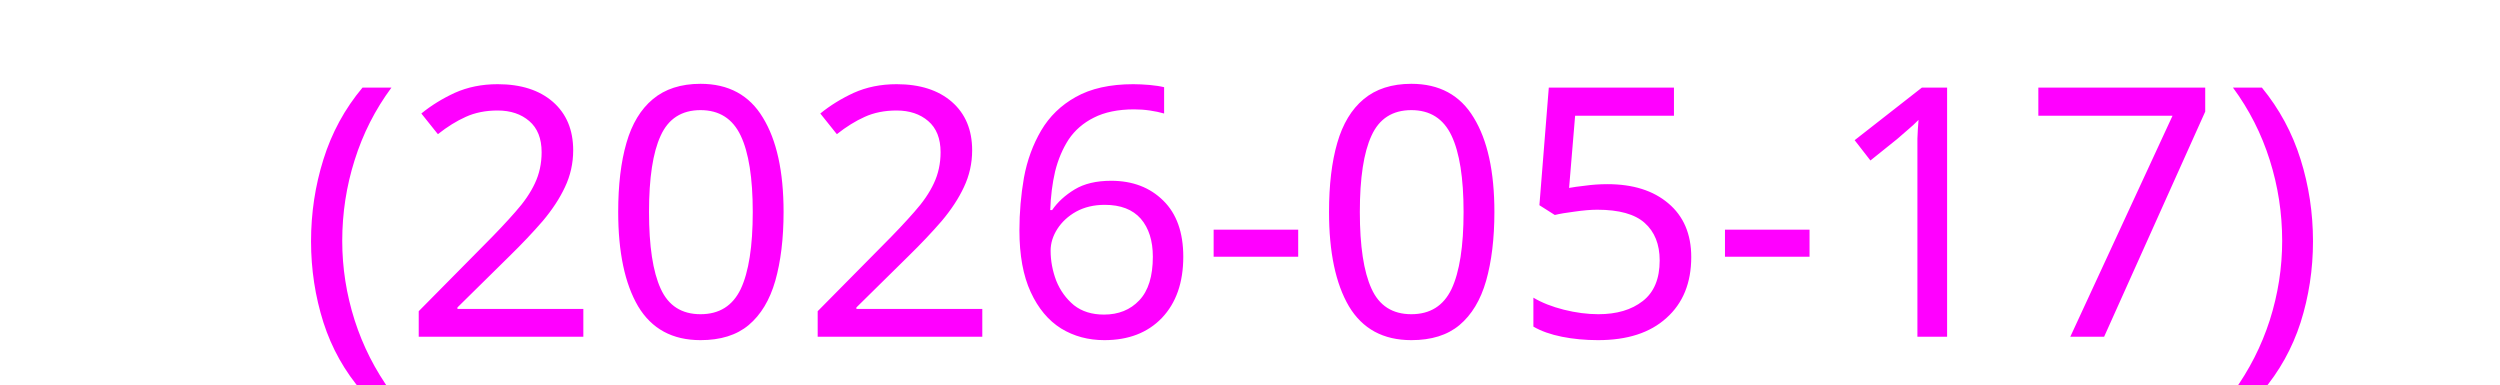
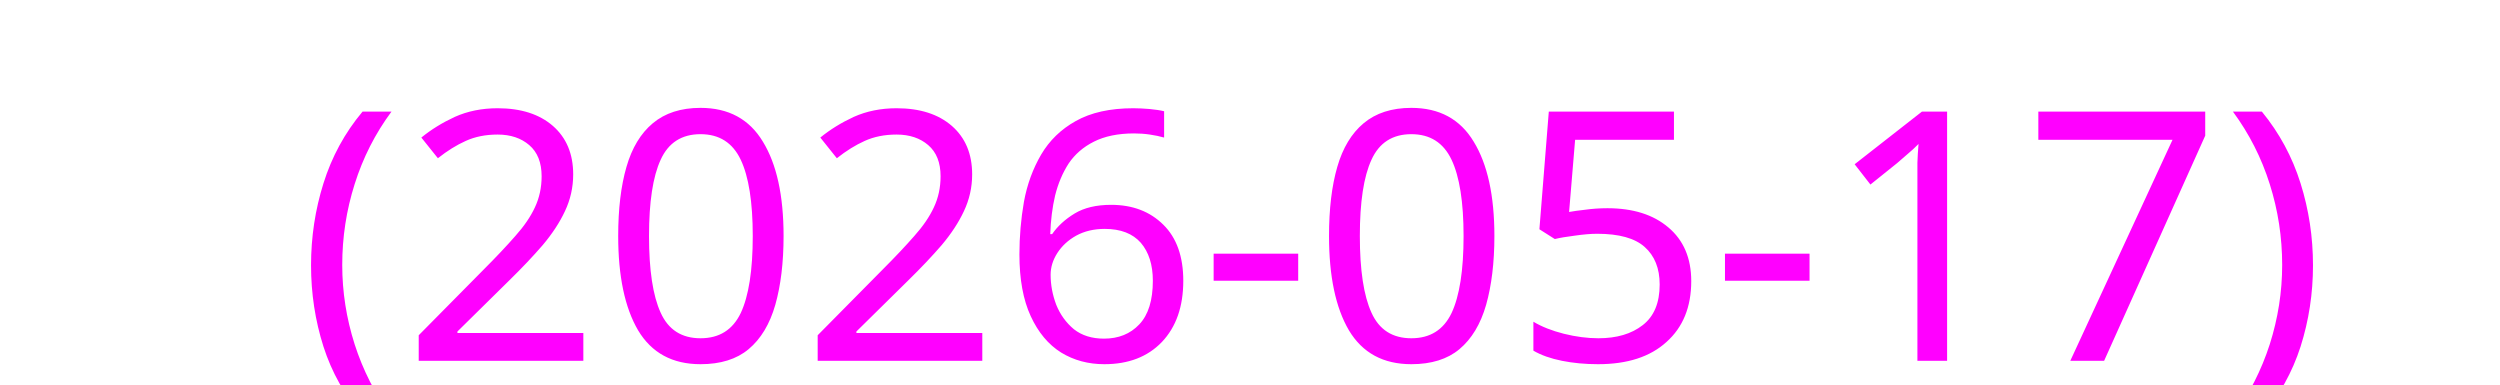
<svg xmlns="http://www.w3.org/2000/svg" height="16">
-   <text x="2" y="14" fill="#ff00ff" font-size="14.5" font-family="sans-serif">
+   <text x="2" y="15" fill="#ff00ff" font-size="14.5" font-family="sans-serif">
    (2026-05-17)
  </text>
</svg>
